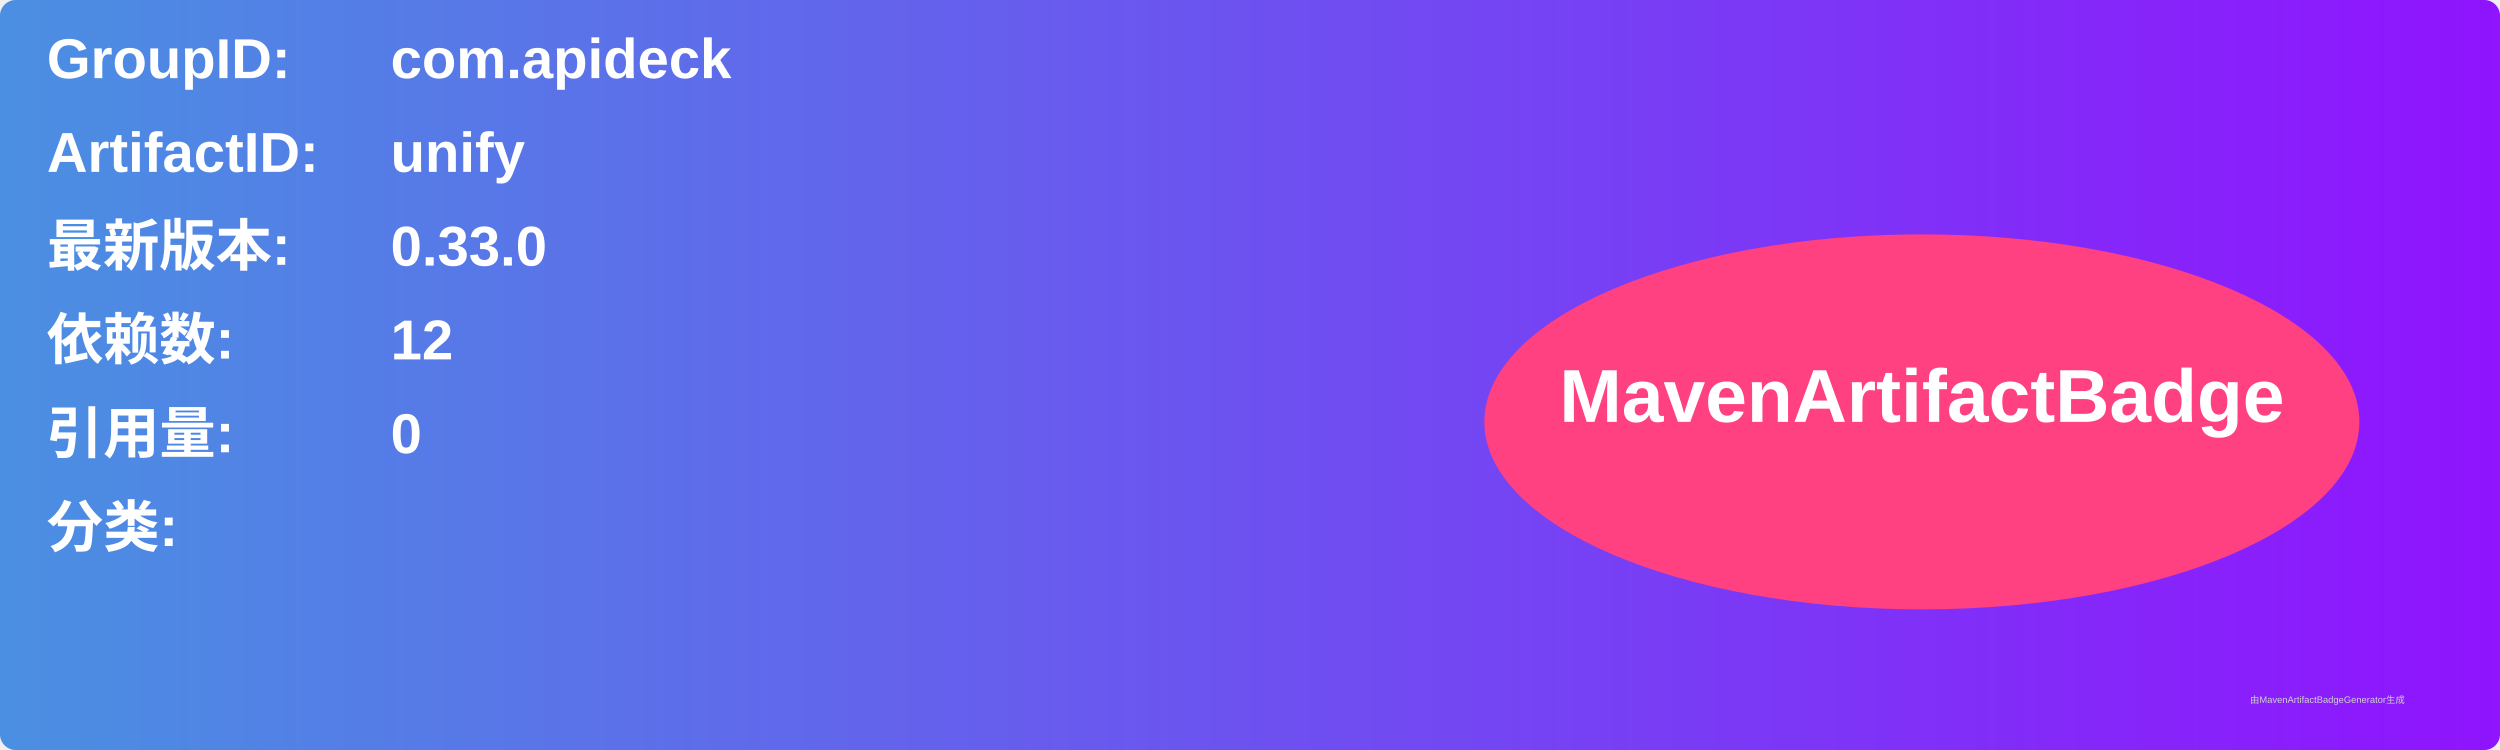
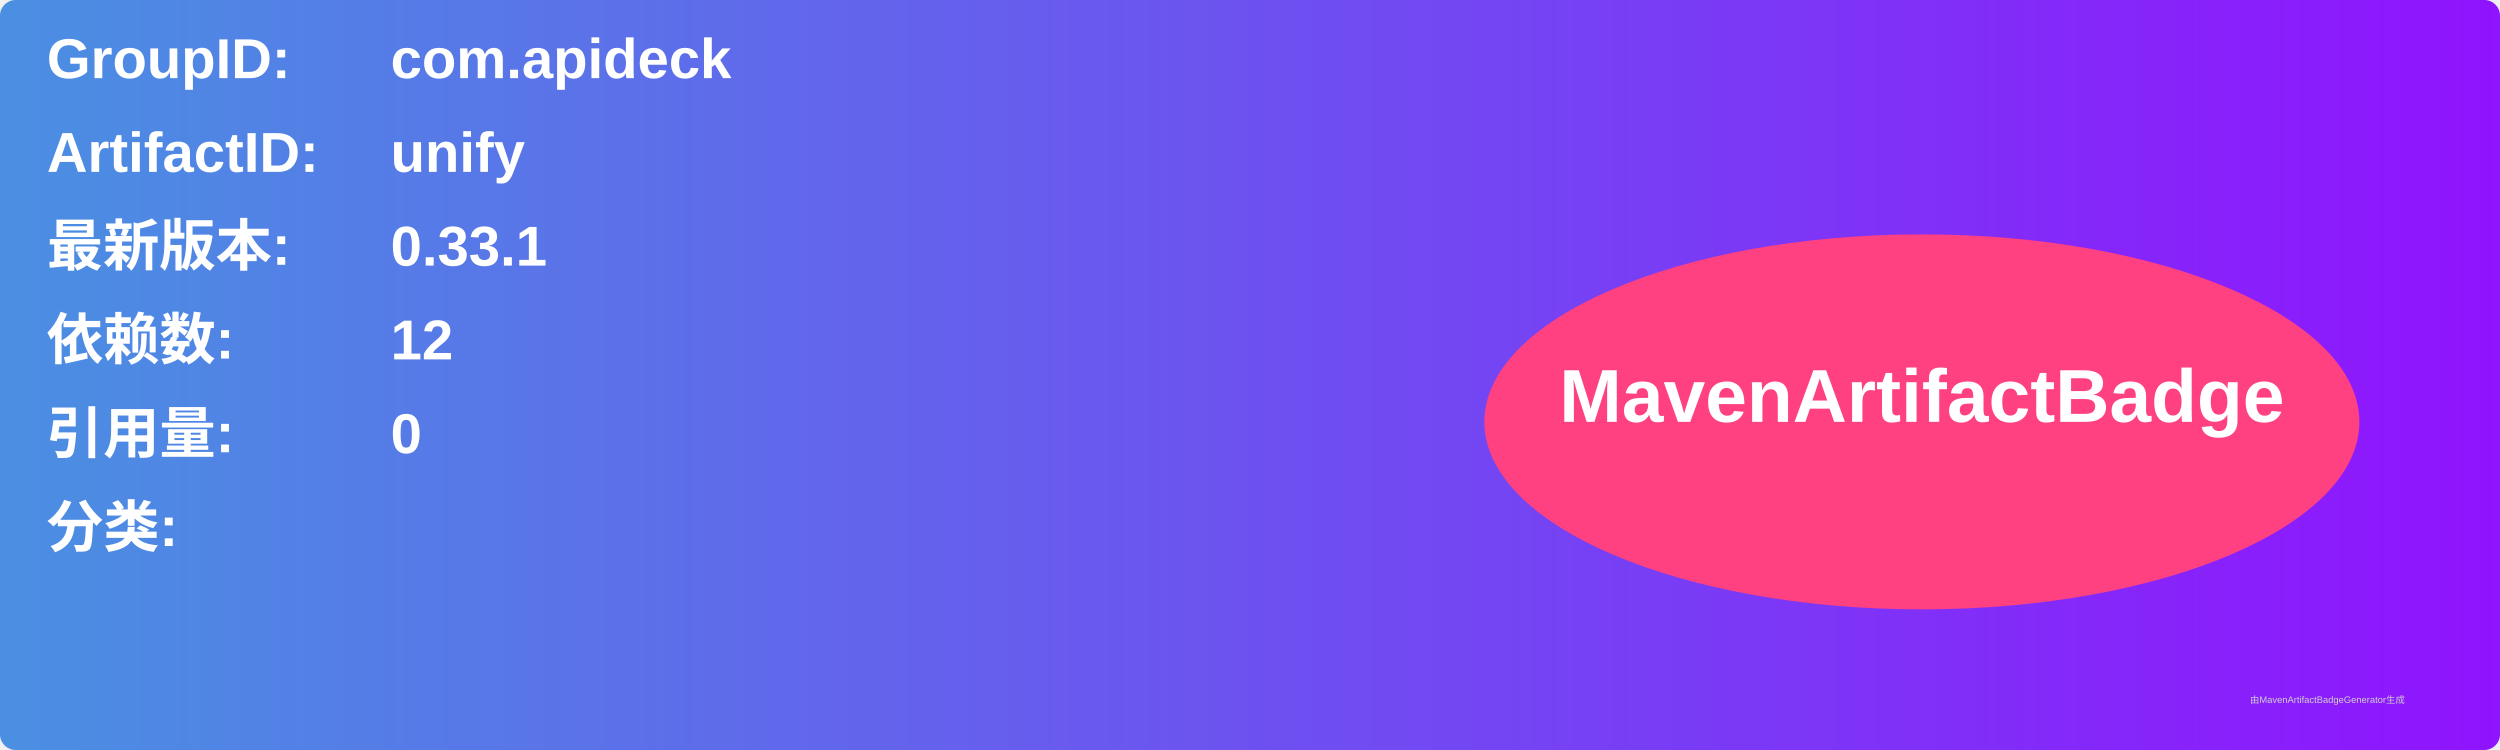
<svg xmlns="http://www.w3.org/2000/svg" width="800" height="240" viewBox="0 0 800 240">
  <linearGradient id="grad" x1="0%" y1="0%" x2="100%" y2="0%">
    <stop offset="0%" stop-color="#4a90e2" />
    <stop offset="100%" stop-color="#9013fe" />
  </linearGradient>
  <rect width="100%" height="100%" rx="5" ry="5" fill="url(#grad)" />
  <g transform="translate(15, 15)">
    <text x="0" y="10" font-family="Arial" font-size="18" fill="white" font-weight="bold" width="260">GroupID:</text>
    <text x="110" y="10" font-family="Arial" font-size="18" fill="white" font-weight="bold" width="460">com.apideck</text>
    <text x="0" y="40" font-family="Arial" font-size="18" fill="white" font-weight="bold" width="260">ArtifactID:</text>
    <text x="110" y="40" font-family="Arial" font-size="18" fill="white" font-weight="bold" width="460">unify</text>
    <text x="0" y="70" font-family="Arial" font-size="18" fill="white" font-weight="bold">最新版本:</text>
    <text x="110" y="70" font-family="Arial" font-size="18" fill="white" font-weight="bold">
-       <tspan font-weight="bold">0.33.0</tspan>
+       <tspan font-weight="bold">0.33.1</tspan>
    </text>
    <text x="0" y="100" font-family="Arial" font-size="18" fill="white" font-weight="bold">依赖数: </text>
    <text x="110" y="100" font-family="Arial" font-size="18" fill="white">
      <tspan font-weight="bold">12</tspan>
    </text>
    <text x="0" y="130" font-family="Arial" font-size="18" fill="white" font-weight="bold">引用量: </text>
    <text x="110" y="130" font-family="Arial" font-size="18" fill="white">
      <tspan font-weight="bold">0</tspan>
    </text>
    <text x="0" y="160" font-family="Arial" font-size="18" fill="white" font-weight="bold">分类:</text>
    <text x="10" y="190" font-family="Arial" font-size="10" fill="white">
      <tspan font-weight="bold" />
    </text>
    <ellipse cx="600" cy="120" rx="140" ry="60" fill="#ff4081" />
    <text x="600" y="120" text-anchor="middle" font-family="Arial" font-size="24" fill="white" font-weight="bold">MavenArtifactBadge</text>
  </g>
  <text x="720" y="225" font-family="Arial" font-size="3" fill="#d0d0d0">由MavenArtifactBadgeGenerator生成</text>
</svg>
